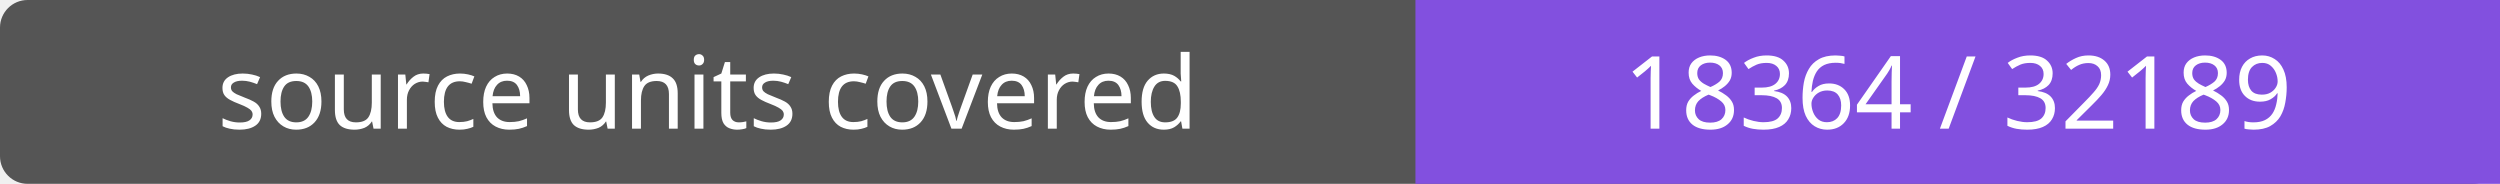
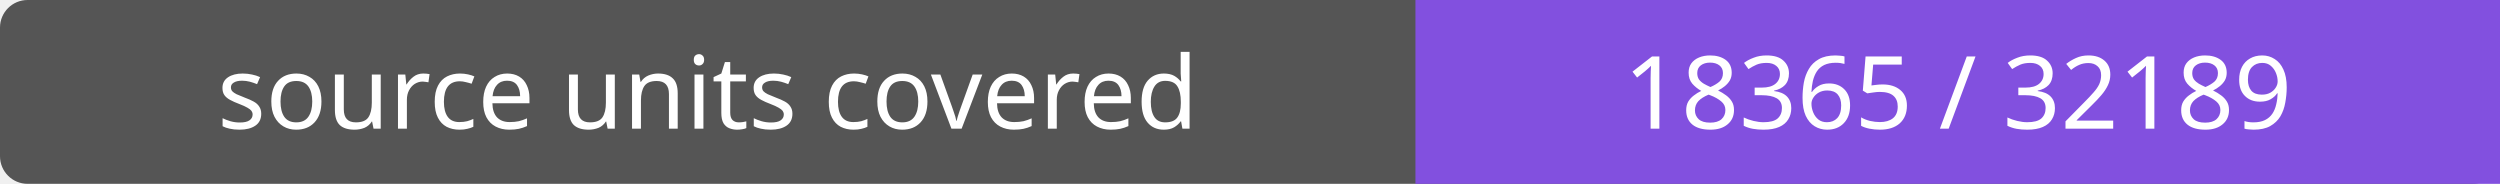
- <svg xmlns="http://www.w3.org/2000/svg" width="272" height="20" role="img" aria-label="source units covered: 18364 / 32189">
+ <svg xmlns="http://www.w3.org/2000/svg" width="272" height="20" role="img" aria-label="source units covered: 18365 / 32189">
  <rect width="272" height="20" rx="3" fill="#555" />
  <path fill="#8250df" d="M154 0h118v20H154z" />
  <g fill="#fff" text-anchor="middle" font-family="Verdana,sans-serif" font-size="11">
    <text x="77.0" y="14">source units covered</text>
-     <text x="213.0" y="14">18364 / 32189</text>
+     <text x="213.0" y="14">18365 / 32189</text>
  </g>
</svg>
